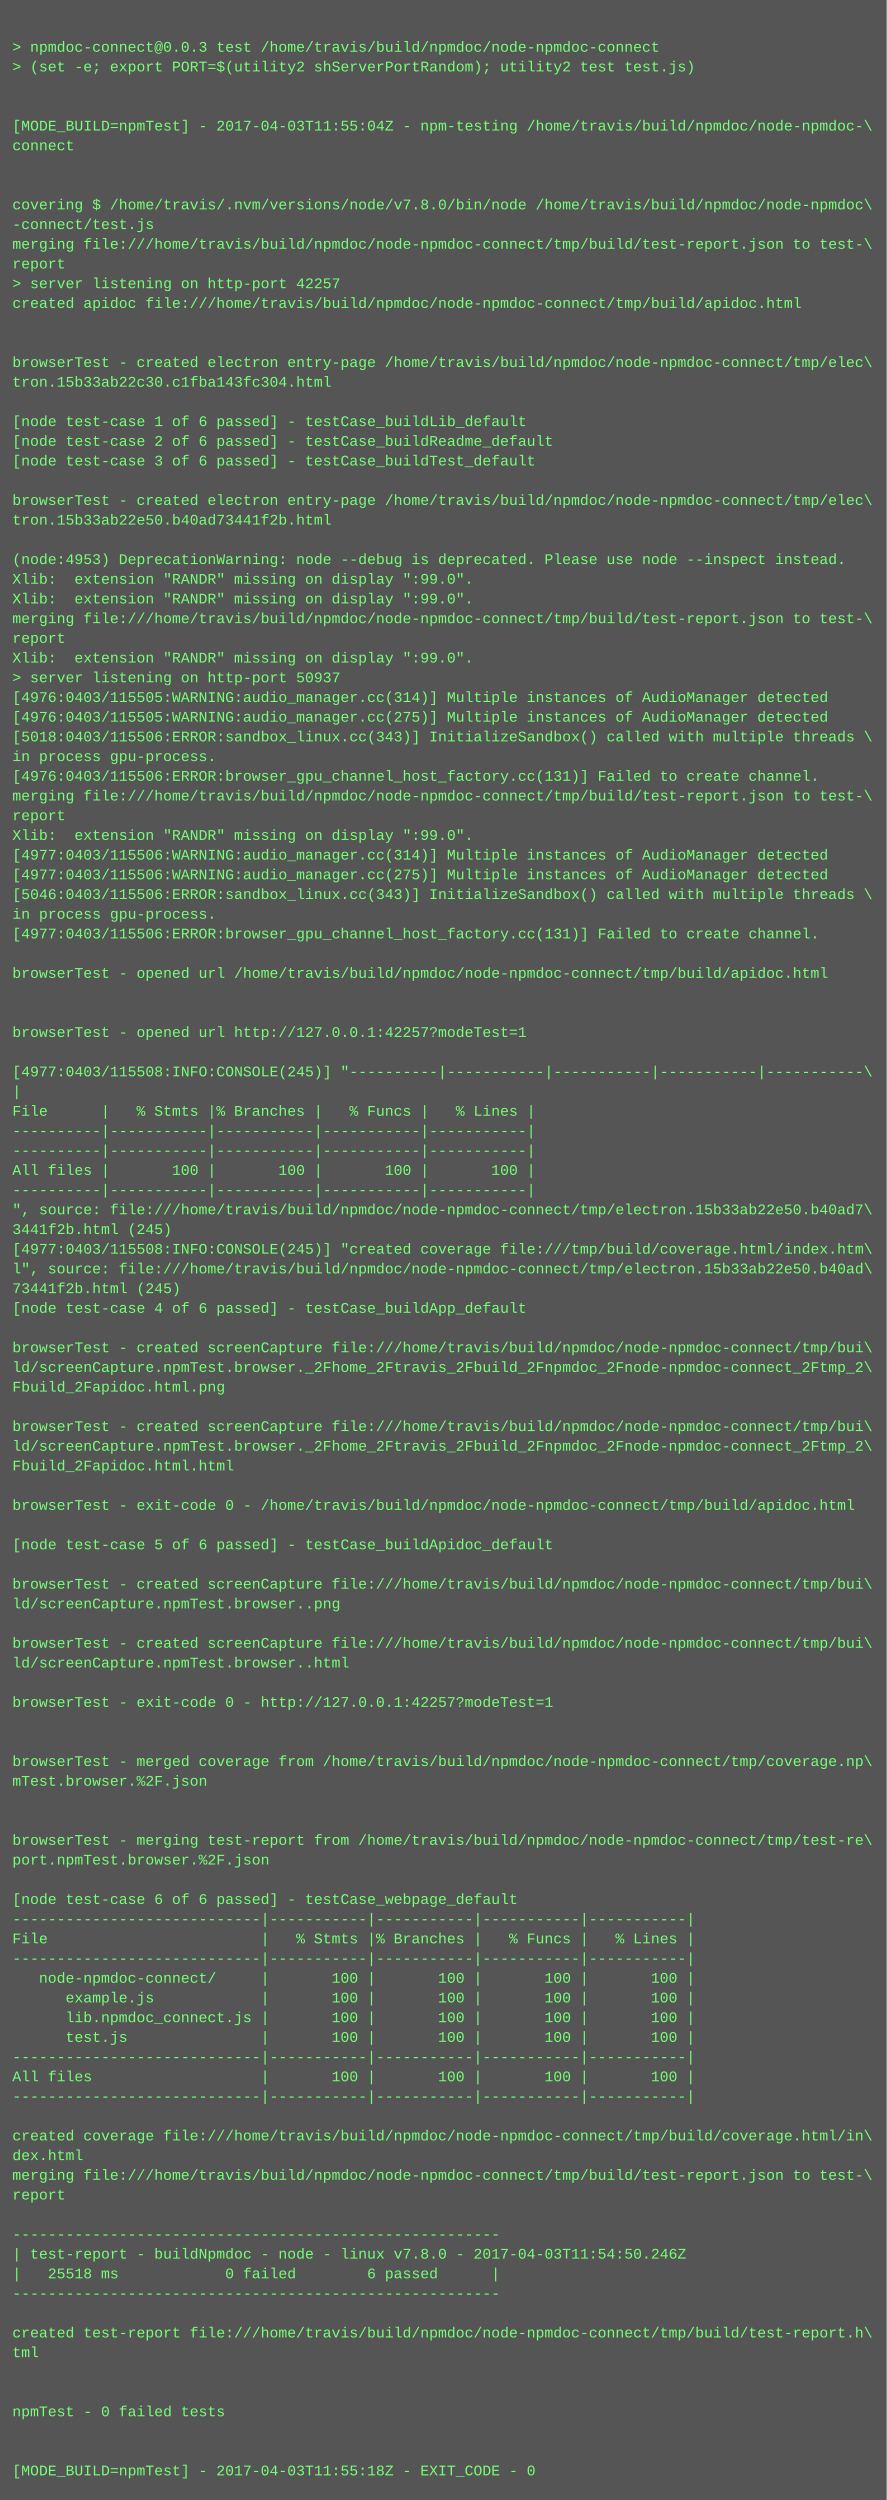
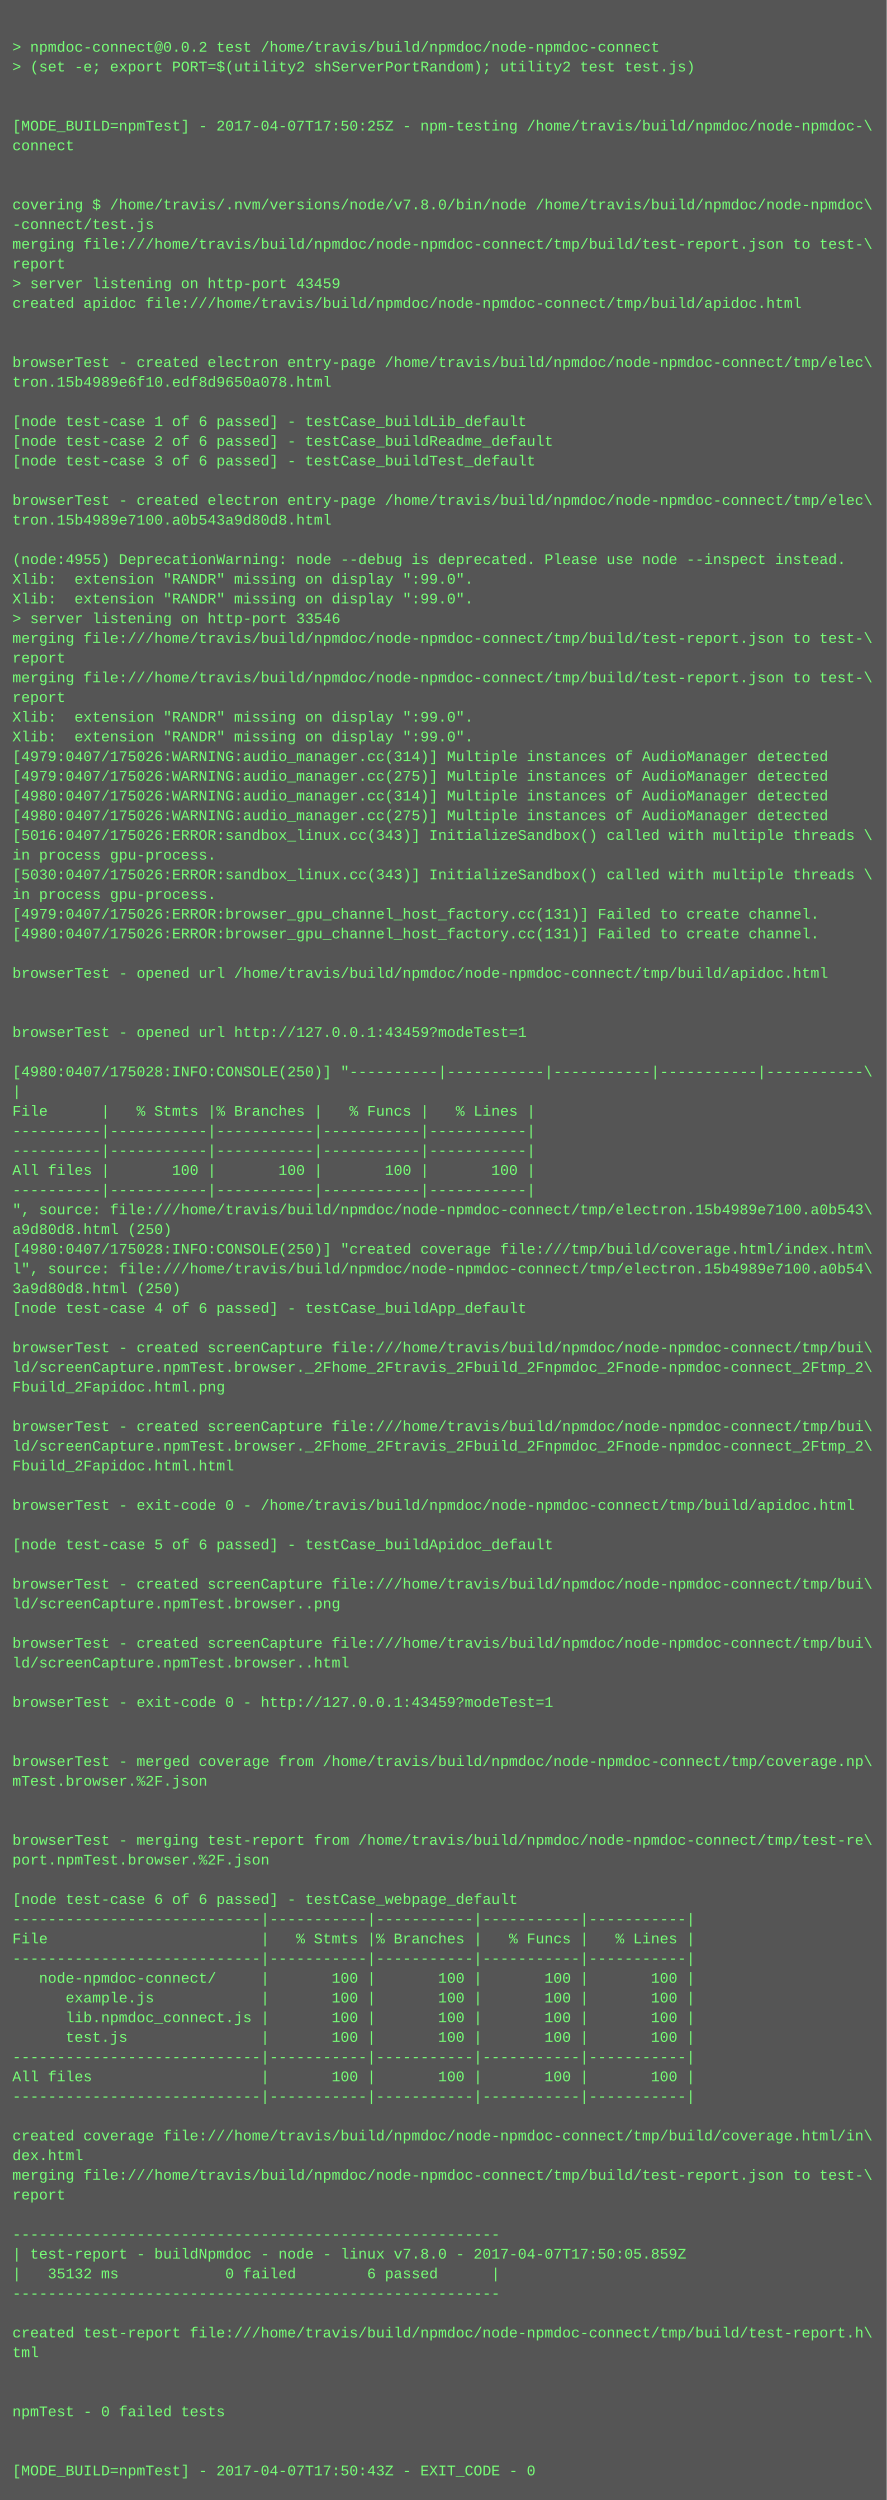
<svg xmlns="http://www.w3.org/2000/svg" height="2030" width="720">
  <rect height="2030" fill="#555" width="720" />
  <text fill="#7f7" font-family="Courier New" font-size="12" xml:space="preserve">
    <tspan x="10" y="26" />
-     <tspan x="10" y="42">&gt; npmdoc-connect@0.0.3 test /home/travis/build/npmdoc/node-npmdoc-connect</tspan>
+     <tspan x="10" y="42">&gt; npmdoc-connect@0.0.2 test /home/travis/build/npmdoc/node-npmdoc-connect</tspan>
    <tspan x="10" y="58">&gt; (set -e; export PORT=$(utility2 shServerPortRandom); utility2 test test.js)</tspan>
    <tspan x="10" y="74" />
    <tspan x="10" y="90" />
-     <tspan x="10" y="106">[MODE_BUILD=npmTest] - 2017-04-03T11:55:04Z - npm-testing /home/travis/build/npmdoc/node-npmdoc-\</tspan>
+     <tspan x="10" y="106">[MODE_BUILD=npmTest] - 2017-04-07T17:50:25Z - npm-testing /home/travis/build/npmdoc/node-npmdoc-\</tspan>
    <tspan x="10" y="122">connect</tspan>
    <tspan x="10" y="138" />
    <tspan x="10" y="154" />
    <tspan x="10" y="170">covering $ /home/travis/.nvm/versions/node/v7.8.0/bin/node /home/travis/build/npmdoc/node-npmdoc\</tspan>
    <tspan x="10" y="186">-connect/test.js</tspan>
    <tspan x="10" y="202">merging file:///home/travis/build/npmdoc/node-npmdoc-connect/tmp/build/test-report.json to test-\</tspan>
    <tspan x="10" y="218">report</tspan>
-     <tspan x="10" y="234">&gt; server listening on http-port 42257</tspan>
+     <tspan x="10" y="234">&gt; server listening on http-port 43459</tspan>
    <tspan x="10" y="250">created apidoc file:///home/travis/build/npmdoc/node-npmdoc-connect/tmp/build/apidoc.html</tspan>
    <tspan x="10" y="266" />
    <tspan x="10" y="282" />
    <tspan x="10" y="298">browserTest - created electron entry-page /home/travis/build/npmdoc/node-npmdoc-connect/tmp/elec\</tspan>
-     <tspan x="10" y="314">tron.15b33ab22c30.c1fba143fc304.html</tspan>
+     <tspan x="10" y="314">tron.15b4989e6f10.edf8d9650a078.html</tspan>
    <tspan x="10" y="330" />
    <tspan x="10" y="346">[node test-case 1 of 6 passed] - testCase_buildLib_default</tspan>
    <tspan x="10" y="362">[node test-case 2 of 6 passed] - testCase_buildReadme_default</tspan>
    <tspan x="10" y="378">[node test-case 3 of 6 passed] - testCase_buildTest_default</tspan>
    <tspan x="10" y="394" />
    <tspan x="10" y="410">browserTest - created electron entry-page /home/travis/build/npmdoc/node-npmdoc-connect/tmp/elec\</tspan>
-     <tspan x="10" y="426">tron.15b33ab22e50.b40ad73441f2b.html</tspan>
+     <tspan x="10" y="426">tron.15b4989e7100.a0b543a9d80d8.html</tspan>
    <tspan x="10" y="442" />
-     <tspan x="10" y="458">(node:4953) DeprecationWarning: node --debug is deprecated. Please use node --inspect instead.</tspan>
+     <tspan x="10" y="458">(node:4955) DeprecationWarning: node --debug is deprecated. Please use node --inspect instead.</tspan>
    <tspan x="10" y="474">Xlib:  extension "RANDR" missing on display ":99.0".</tspan>
    <tspan x="10" y="490">Xlib:  extension "RANDR" missing on display ":99.0".</tspan>
-     <tspan x="10" y="506">merging file:///home/travis/build/npmdoc/node-npmdoc-connect/tmp/build/test-report.json to test-\</tspan>
-     <tspan x="10" y="522">report</tspan>
-     <tspan x="10" y="538">Xlib:  extension "RANDR" missing on display ":99.0".</tspan>
-     <tspan x="10" y="554">&gt; server listening on http-port 50937</tspan>
-     <tspan x="10" y="570">[4976:0403/115505:WARNING:audio_manager.cc(314)] Multiple instances of AudioManager detected</tspan>
-     <tspan x="10" y="586">[4976:0403/115505:WARNING:audio_manager.cc(275)] Multiple instances of AudioManager detected</tspan>
-     <tspan x="10" y="602">[5018:0403/115506:ERROR:sandbox_linux.cc(343)] InitializeSandbox() called with multiple threads \</tspan>
-     <tspan x="10" y="618">in process gpu-process. </tspan>
-     <tspan x="10" y="634">[4976:0403/115506:ERROR:browser_gpu_channel_host_factory.cc(131)] Failed to create channel.</tspan>
-     <tspan x="10" y="650">merging file:///home/travis/build/npmdoc/node-npmdoc-connect/tmp/build/test-report.json to test-\</tspan>
-     <tspan x="10" y="666">report</tspan>
-     <tspan x="10" y="682">Xlib:  extension "RANDR" missing on display ":99.0".</tspan>
-     <tspan x="10" y="698">[4977:0403/115506:WARNING:audio_manager.cc(314)] Multiple instances of AudioManager detected</tspan>
-     <tspan x="10" y="714">[4977:0403/115506:WARNING:audio_manager.cc(275)] Multiple instances of AudioManager detected</tspan>
-     <tspan x="10" y="730">[5046:0403/115506:ERROR:sandbox_linux.cc(343)] InitializeSandbox() called with multiple threads \</tspan>
-     <tspan x="10" y="746">in process gpu-process. </tspan>
-     <tspan x="10" y="762">[4977:0403/115506:ERROR:browser_gpu_channel_host_factory.cc(131)] Failed to create channel.</tspan>
+     <tspan x="10" y="506">&gt; server listening on http-port 33546</tspan>
+     <tspan x="10" y="522">merging file:///home/travis/build/npmdoc/node-npmdoc-connect/tmp/build/test-report.json to test-\</tspan>
+     <tspan x="10" y="538">report</tspan>
+     <tspan x="10" y="554">merging file:///home/travis/build/npmdoc/node-npmdoc-connect/tmp/build/test-report.json to test-\</tspan>
+     <tspan x="10" y="570">report</tspan>
+     <tspan x="10" y="586">Xlib:  extension "RANDR" missing on display ":99.0".</tspan>
+     <tspan x="10" y="602">Xlib:  extension "RANDR" missing on display ":99.0".</tspan>
+     <tspan x="10" y="618">[4979:0407/175026:WARNING:audio_manager.cc(314)] Multiple instances of AudioManager detected</tspan>
+     <tspan x="10" y="634">[4979:0407/175026:WARNING:audio_manager.cc(275)] Multiple instances of AudioManager detected</tspan>
+     <tspan x="10" y="650">[4980:0407/175026:WARNING:audio_manager.cc(314)] Multiple instances of AudioManager detected</tspan>
+     <tspan x="10" y="666">[4980:0407/175026:WARNING:audio_manager.cc(275)] Multiple instances of AudioManager detected</tspan>
+     <tspan x="10" y="682">[5016:0407/175026:ERROR:sandbox_linux.cc(343)] InitializeSandbox() called with multiple threads \</tspan>
+     <tspan x="10" y="698">in process gpu-process. </tspan>
+     <tspan x="10" y="714">[5030:0407/175026:ERROR:sandbox_linux.cc(343)] InitializeSandbox() called with multiple threads \</tspan>
+     <tspan x="10" y="730">in process gpu-process. </tspan>
+     <tspan x="10" y="746">[4979:0407/175026:ERROR:browser_gpu_channel_host_factory.cc(131)] Failed to create channel.</tspan>
+     <tspan x="10" y="762">[4980:0407/175026:ERROR:browser_gpu_channel_host_factory.cc(131)] Failed to create channel.</tspan>
    <tspan x="10" y="778" />
    <tspan x="10" y="794">browserTest - opened url /home/travis/build/npmdoc/node-npmdoc-connect/tmp/build/apidoc.html</tspan>
    <tspan x="10" y="810" />
    <tspan x="10" y="826" />
-     <tspan x="10" y="842">browserTest - opened url http://127.0.0.1:42257?modeTest=1</tspan>
+     <tspan x="10" y="842">browserTest - opened url http://127.0.0.1:43459?modeTest=1</tspan>
    <tspan x="10" y="858" />
-     <tspan x="10" y="874">[4977:0403/115508:INFO:CONSOLE(245)] "----------|-----------|-----------|-----------|-----------\</tspan>
+     <tspan x="10" y="874">[4980:0407/175028:INFO:CONSOLE(250)] "----------|-----------|-----------|-----------|-----------\</tspan>
    <tspan x="10" y="890">|</tspan>
    <tspan x="10" y="906">File      |   % Stmts |% Branches |   % Funcs |   % Lines |</tspan>
    <tspan x="10" y="922">----------|-----------|-----------|-----------|-----------|</tspan>
    <tspan x="10" y="938">----------|-----------|-----------|-----------|-----------|</tspan>
    <tspan x="10" y="954">All files |       100 |       100 |       100 |       100 |</tspan>
    <tspan x="10" y="970">----------|-----------|-----------|-----------|-----------|</tspan>
-     <tspan x="10" y="986">", source: file:///home/travis/build/npmdoc/node-npmdoc-connect/tmp/electron.15b33ab22e50.b40ad7\</tspan>
-     <tspan x="10" y="1002">3441f2b.html (245)</tspan>
-     <tspan x="10" y="1018">[4977:0403/115508:INFO:CONSOLE(245)] "created coverage file:///tmp/build/coverage.html/index.htm\</tspan>
-     <tspan x="10" y="1034">l", source: file:///home/travis/build/npmdoc/node-npmdoc-connect/tmp/electron.15b33ab22e50.b40ad\</tspan>
-     <tspan x="10" y="1050">73441f2b.html (245)</tspan>
+     <tspan x="10" y="986">", source: file:///home/travis/build/npmdoc/node-npmdoc-connect/tmp/electron.15b4989e7100.a0b543\</tspan>
+     <tspan x="10" y="1002">a9d80d8.html (250)</tspan>
+     <tspan x="10" y="1018">[4980:0407/175028:INFO:CONSOLE(250)] "created coverage file:///tmp/build/coverage.html/index.htm\</tspan>
+     <tspan x="10" y="1034">l", source: file:///home/travis/build/npmdoc/node-npmdoc-connect/tmp/electron.15b4989e7100.a0b54\</tspan>
+     <tspan x="10" y="1050">3a9d80d8.html (250)</tspan>
    <tspan x="10" y="1066">[node test-case 4 of 6 passed] - testCase_buildApp_default</tspan>
    <tspan x="10" y="1082" />
    <tspan x="10" y="1098">browserTest - created screenCapture file:///home/travis/build/npmdoc/node-npmdoc-connect/tmp/bui\</tspan>
    <tspan x="10" y="1114">ld/screenCapture.npmTest.browser._2Fhome_2Ftravis_2Fbuild_2Fnpmdoc_2Fnode-npmdoc-connect_2Ftmp_2\</tspan>
    <tspan x="10" y="1130">Fbuild_2Fapidoc.html.png</tspan>
    <tspan x="10" y="1146" />
    <tspan x="10" y="1162">browserTest - created screenCapture file:///home/travis/build/npmdoc/node-npmdoc-connect/tmp/bui\</tspan>
    <tspan x="10" y="1178">ld/screenCapture.npmTest.browser._2Fhome_2Ftravis_2Fbuild_2Fnpmdoc_2Fnode-npmdoc-connect_2Ftmp_2\</tspan>
    <tspan x="10" y="1194">Fbuild_2Fapidoc.html.html</tspan>
    <tspan x="10" y="1210" />
    <tspan x="10" y="1226">browserTest - exit-code 0 - /home/travis/build/npmdoc/node-npmdoc-connect/tmp/build/apidoc.html</tspan>
    <tspan x="10" y="1242" />
    <tspan x="10" y="1258">[node test-case 5 of 6 passed] - testCase_buildApidoc_default</tspan>
    <tspan x="10" y="1274" />
    <tspan x="10" y="1290">browserTest - created screenCapture file:///home/travis/build/npmdoc/node-npmdoc-connect/tmp/bui\</tspan>
    <tspan x="10" y="1306">ld/screenCapture.npmTest.browser..png</tspan>
    <tspan x="10" y="1322" />
    <tspan x="10" y="1338">browserTest - created screenCapture file:///home/travis/build/npmdoc/node-npmdoc-connect/tmp/bui\</tspan>
    <tspan x="10" y="1354">ld/screenCapture.npmTest.browser..html</tspan>
    <tspan x="10" y="1370" />
-     <tspan x="10" y="1386">browserTest - exit-code 0 - http://127.0.0.1:42257?modeTest=1</tspan>
+     <tspan x="10" y="1386">browserTest - exit-code 0 - http://127.0.0.1:43459?modeTest=1</tspan>
    <tspan x="10" y="1402" />
    <tspan x="10" y="1418" />
    <tspan x="10" y="1434">browserTest - merged coverage from /home/travis/build/npmdoc/node-npmdoc-connect/tmp/coverage.np\</tspan>
    <tspan x="10" y="1450">mTest.browser.%2F.json</tspan>
    <tspan x="10" y="1466" />
    <tspan x="10" y="1482" />
    <tspan x="10" y="1498">browserTest - merging test-report from /home/travis/build/npmdoc/node-npmdoc-connect/tmp/test-re\</tspan>
    <tspan x="10" y="1514">port.npmTest.browser.%2F.json</tspan>
    <tspan x="10" y="1530" />
    <tspan x="10" y="1546">[node test-case 6 of 6 passed] - testCase_webpage_default</tspan>
    <tspan x="10" y="1562">----------------------------|-----------|-----------|-----------|-----------|</tspan>
    <tspan x="10" y="1578">File                        |   % Stmts |% Branches |   % Funcs |   % Lines |</tspan>
    <tspan x="10" y="1594">----------------------------|-----------|-----------|-----------|-----------|</tspan>
    <tspan x="10" y="1610">   node-npmdoc-connect/     |       100 |       100 |       100 |       100 |</tspan>
    <tspan x="10" y="1626">      example.js            |       100 |       100 |       100 |       100 |</tspan>
    <tspan x="10" y="1642">      lib.npmdoc_connect.js |       100 |       100 |       100 |       100 |</tspan>
    <tspan x="10" y="1658">      test.js               |       100 |       100 |       100 |       100 |</tspan>
    <tspan x="10" y="1674">----------------------------|-----------|-----------|-----------|-----------|</tspan>
    <tspan x="10" y="1690">All files                   |       100 |       100 |       100 |       100 |</tspan>
    <tspan x="10" y="1706">----------------------------|-----------|-----------|-----------|-----------|</tspan>
    <tspan x="10" y="1722" />
    <tspan x="10" y="1738">created coverage file:///home/travis/build/npmdoc/node-npmdoc-connect/tmp/build/coverage.html/in\</tspan>
    <tspan x="10" y="1754">dex.html</tspan>
    <tspan x="10" y="1770">merging file:///home/travis/build/npmdoc/node-npmdoc-connect/tmp/build/test-report.json to test-\</tspan>
    <tspan x="10" y="1786">report</tspan>
    <tspan x="10" y="1802" />
    <tspan x="10" y="1818">-------------------------------------------------------</tspan>
-     <tspan x="10" y="1834">| test-report - buildNpmdoc - node - linux v7.8.0 - 2017-04-03T11:54:50.246Z</tspan>
-     <tspan x="10" y="1850">|   25518 ms            0 failed        6 passed      |</tspan>
+     <tspan x="10" y="1834">| test-report - buildNpmdoc - node - linux v7.8.0 - 2017-04-07T17:50:05.859Z</tspan>
+     <tspan x="10" y="1850">|   35132 ms            0 failed        6 passed      |</tspan>
    <tspan x="10" y="1866">-------------------------------------------------------</tspan>
    <tspan x="10" y="1882" />
    <tspan x="10" y="1898">created test-report file:///home/travis/build/npmdoc/node-npmdoc-connect/tmp/build/test-report.h\</tspan>
    <tspan x="10" y="1914">tml</tspan>
    <tspan x="10" y="1930" />
    <tspan x="10" y="1946" />
    <tspan x="10" y="1962">npmTest - 0 failed tests</tspan>
    <tspan x="10" y="1978" />
    <tspan x="10" y="1994" />
-     <tspan x="10" y="2010">[MODE_BUILD=npmTest] - 2017-04-03T11:55:18Z - EXIT_CODE - 0</tspan>
+     <tspan x="10" y="2010">[MODE_BUILD=npmTest] - 2017-04-07T17:50:43Z - EXIT_CODE - 0</tspan>
  </text>
</svg>
